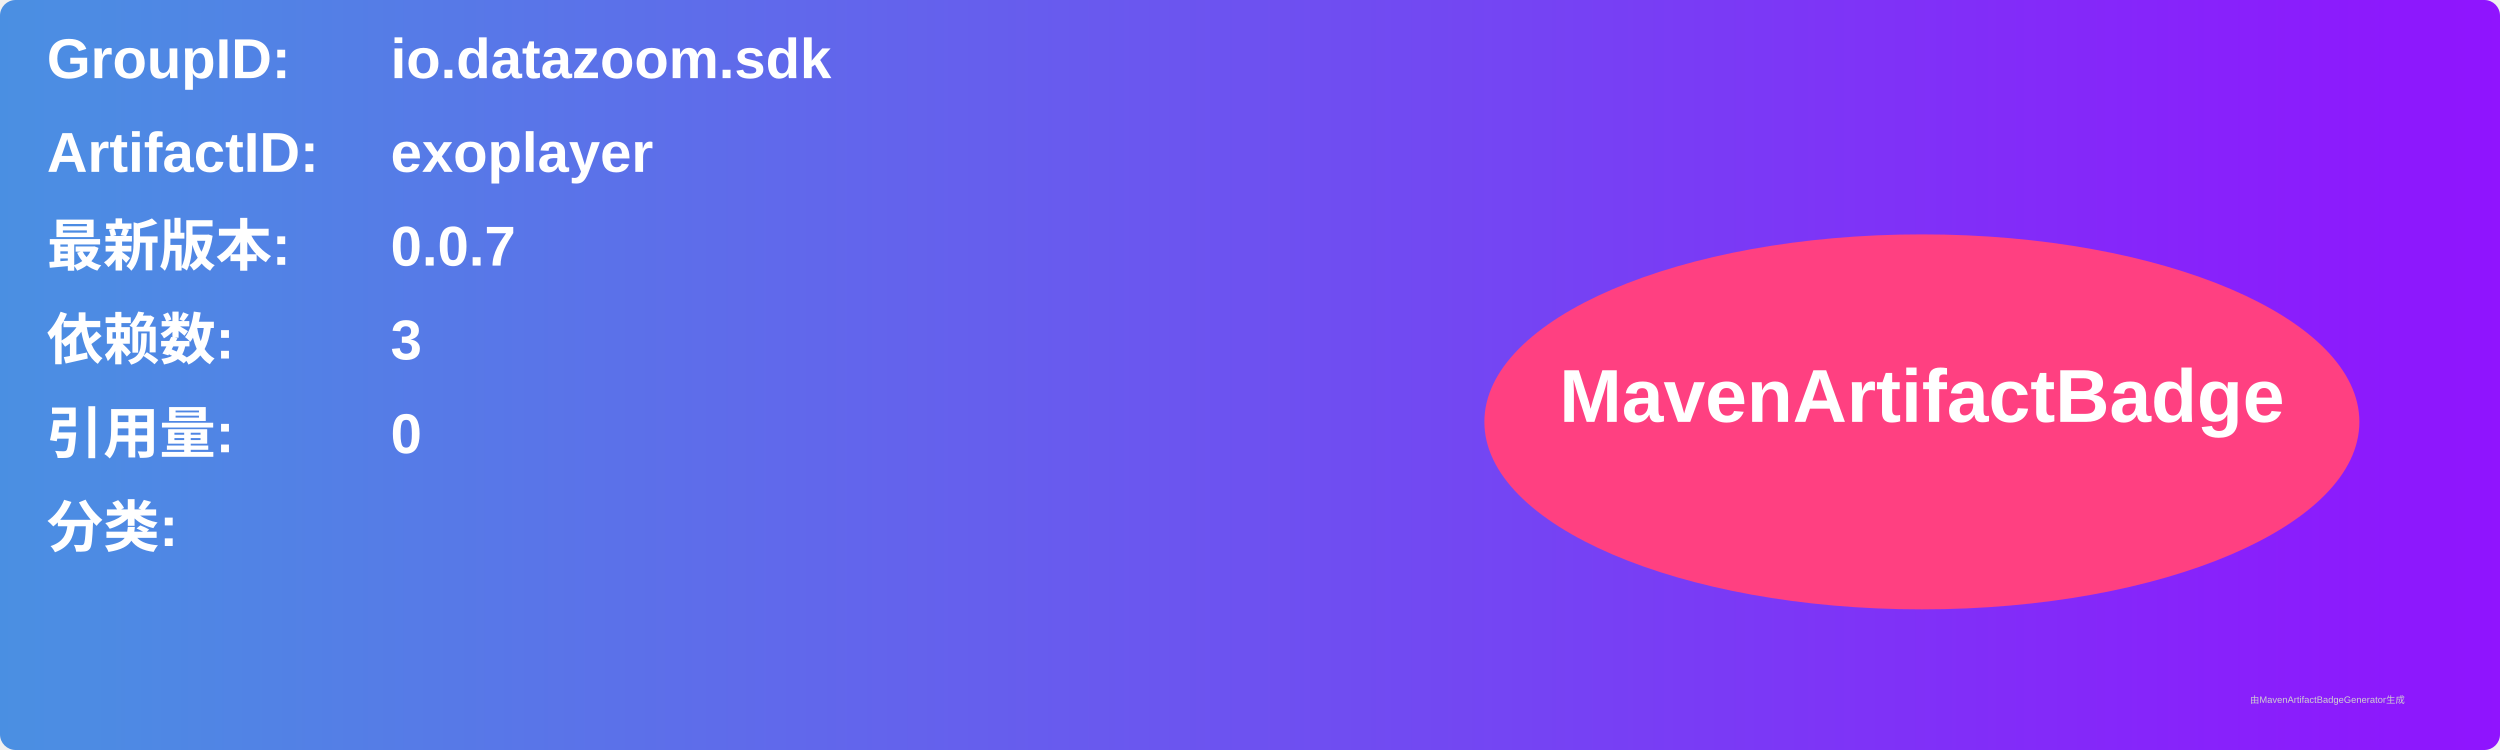
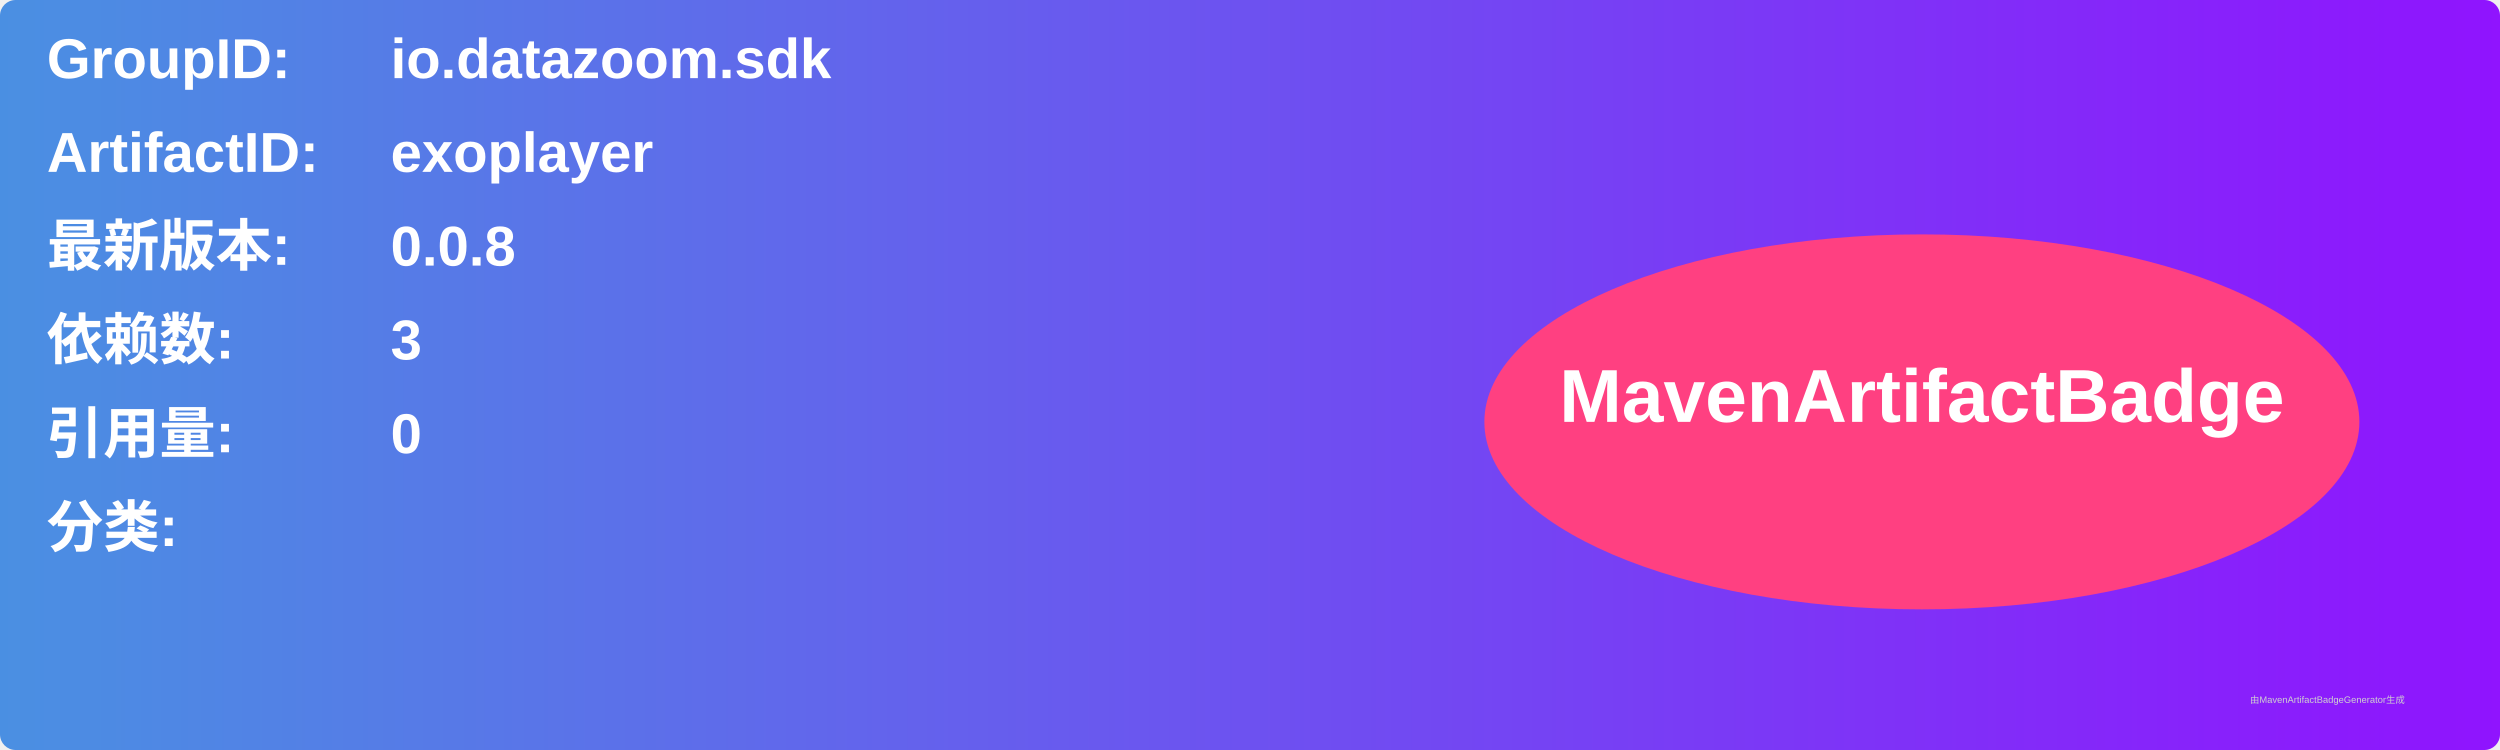
<svg xmlns="http://www.w3.org/2000/svg" width="800" height="240" viewBox="0 0 800 240">
  <linearGradient id="grad" x1="0%" y1="0%" x2="100%" y2="0%">
    <stop offset="0%" stop-color="#4a90e2" />
    <stop offset="100%" stop-color="#9013fe" />
  </linearGradient>
  <rect width="100%" height="100%" rx="5" ry="5" fill="url(#grad)" />
  <g transform="translate(15, 15)">
    <text x="0" y="10" font-family="Arial" font-size="18" fill="white" font-weight="bold" width="260">GroupID:</text>
    <text x="110" y="10" font-family="Arial" font-size="18" fill="white" font-weight="bold" width="460">io.datazoom.sdk</text>
    <text x="0" y="40" font-family="Arial" font-size="18" fill="white" font-weight="bold" width="260">ArtifactID:</text>
    <text x="110" y="40" font-family="Arial" font-size="18" fill="white" font-weight="bold" width="460">exoplayer</text>
    <text x="0" y="70" font-family="Arial" font-size="18" fill="white" font-weight="bold">最新版本:</text>
    <text x="110" y="70" font-family="Arial" font-size="18" fill="white" font-weight="bold">
-       <tspan font-weight="bold">0.0.7</tspan>
+       <tspan font-weight="bold">0.0.8</tspan>
    </text>
    <text x="0" y="100" font-family="Arial" font-size="18" fill="white" font-weight="bold">依赖数: </text>
    <text x="110" y="100" font-family="Arial" font-size="18" fill="white">
      <tspan font-weight="bold">3</tspan>
    </text>
    <text x="0" y="130" font-family="Arial" font-size="18" fill="white" font-weight="bold">引用量: </text>
    <text x="110" y="130" font-family="Arial" font-size="18" fill="white">
      <tspan font-weight="bold">0</tspan>
    </text>
    <text x="0" y="160" font-family="Arial" font-size="18" fill="white" font-weight="bold">分类:</text>
    <text x="10" y="190" font-family="Arial" font-size="10" fill="white">
      <tspan font-weight="bold" />
    </text>
    <ellipse cx="600" cy="120" rx="140" ry="60" fill="#ff4081" />
    <text x="600" y="120" text-anchor="middle" font-family="Arial" font-size="24" fill="white" font-weight="bold">MavenArtifactBadge</text>
  </g>
  <text x="720" y="225" font-family="Arial" font-size="3" fill="#d0d0d0">由MavenArtifactBadgeGenerator生成</text>
</svg>
